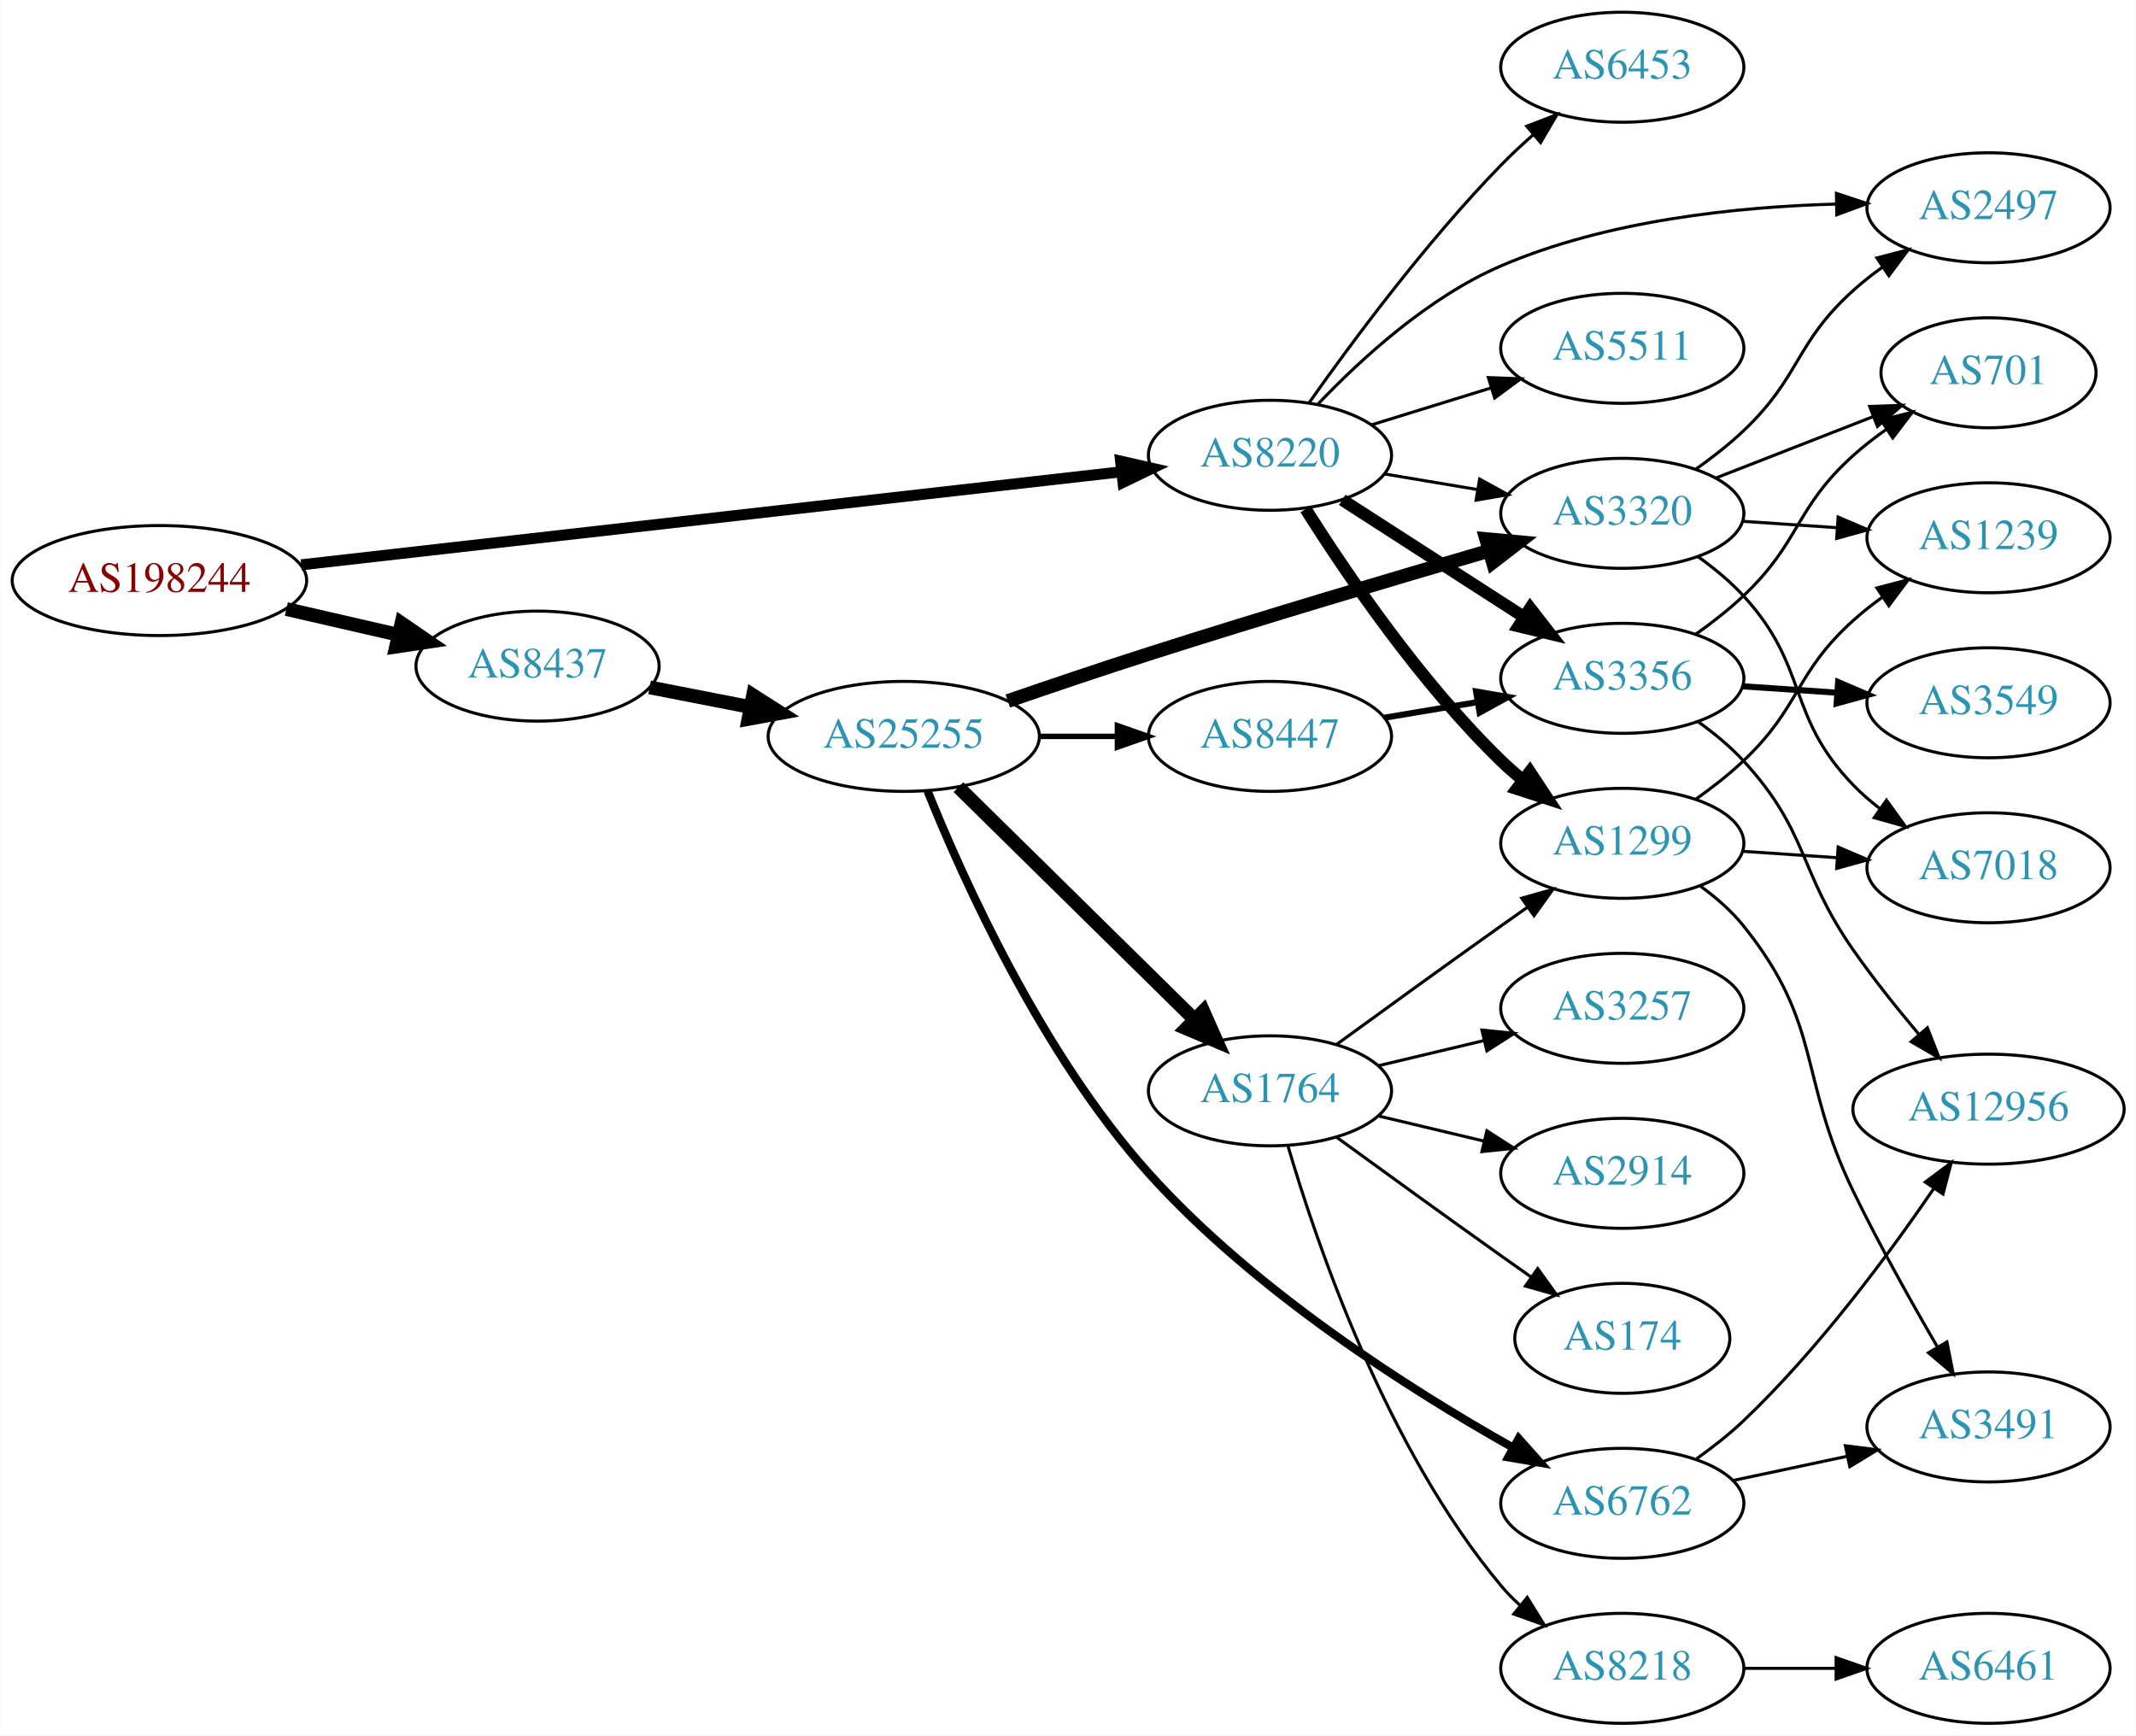
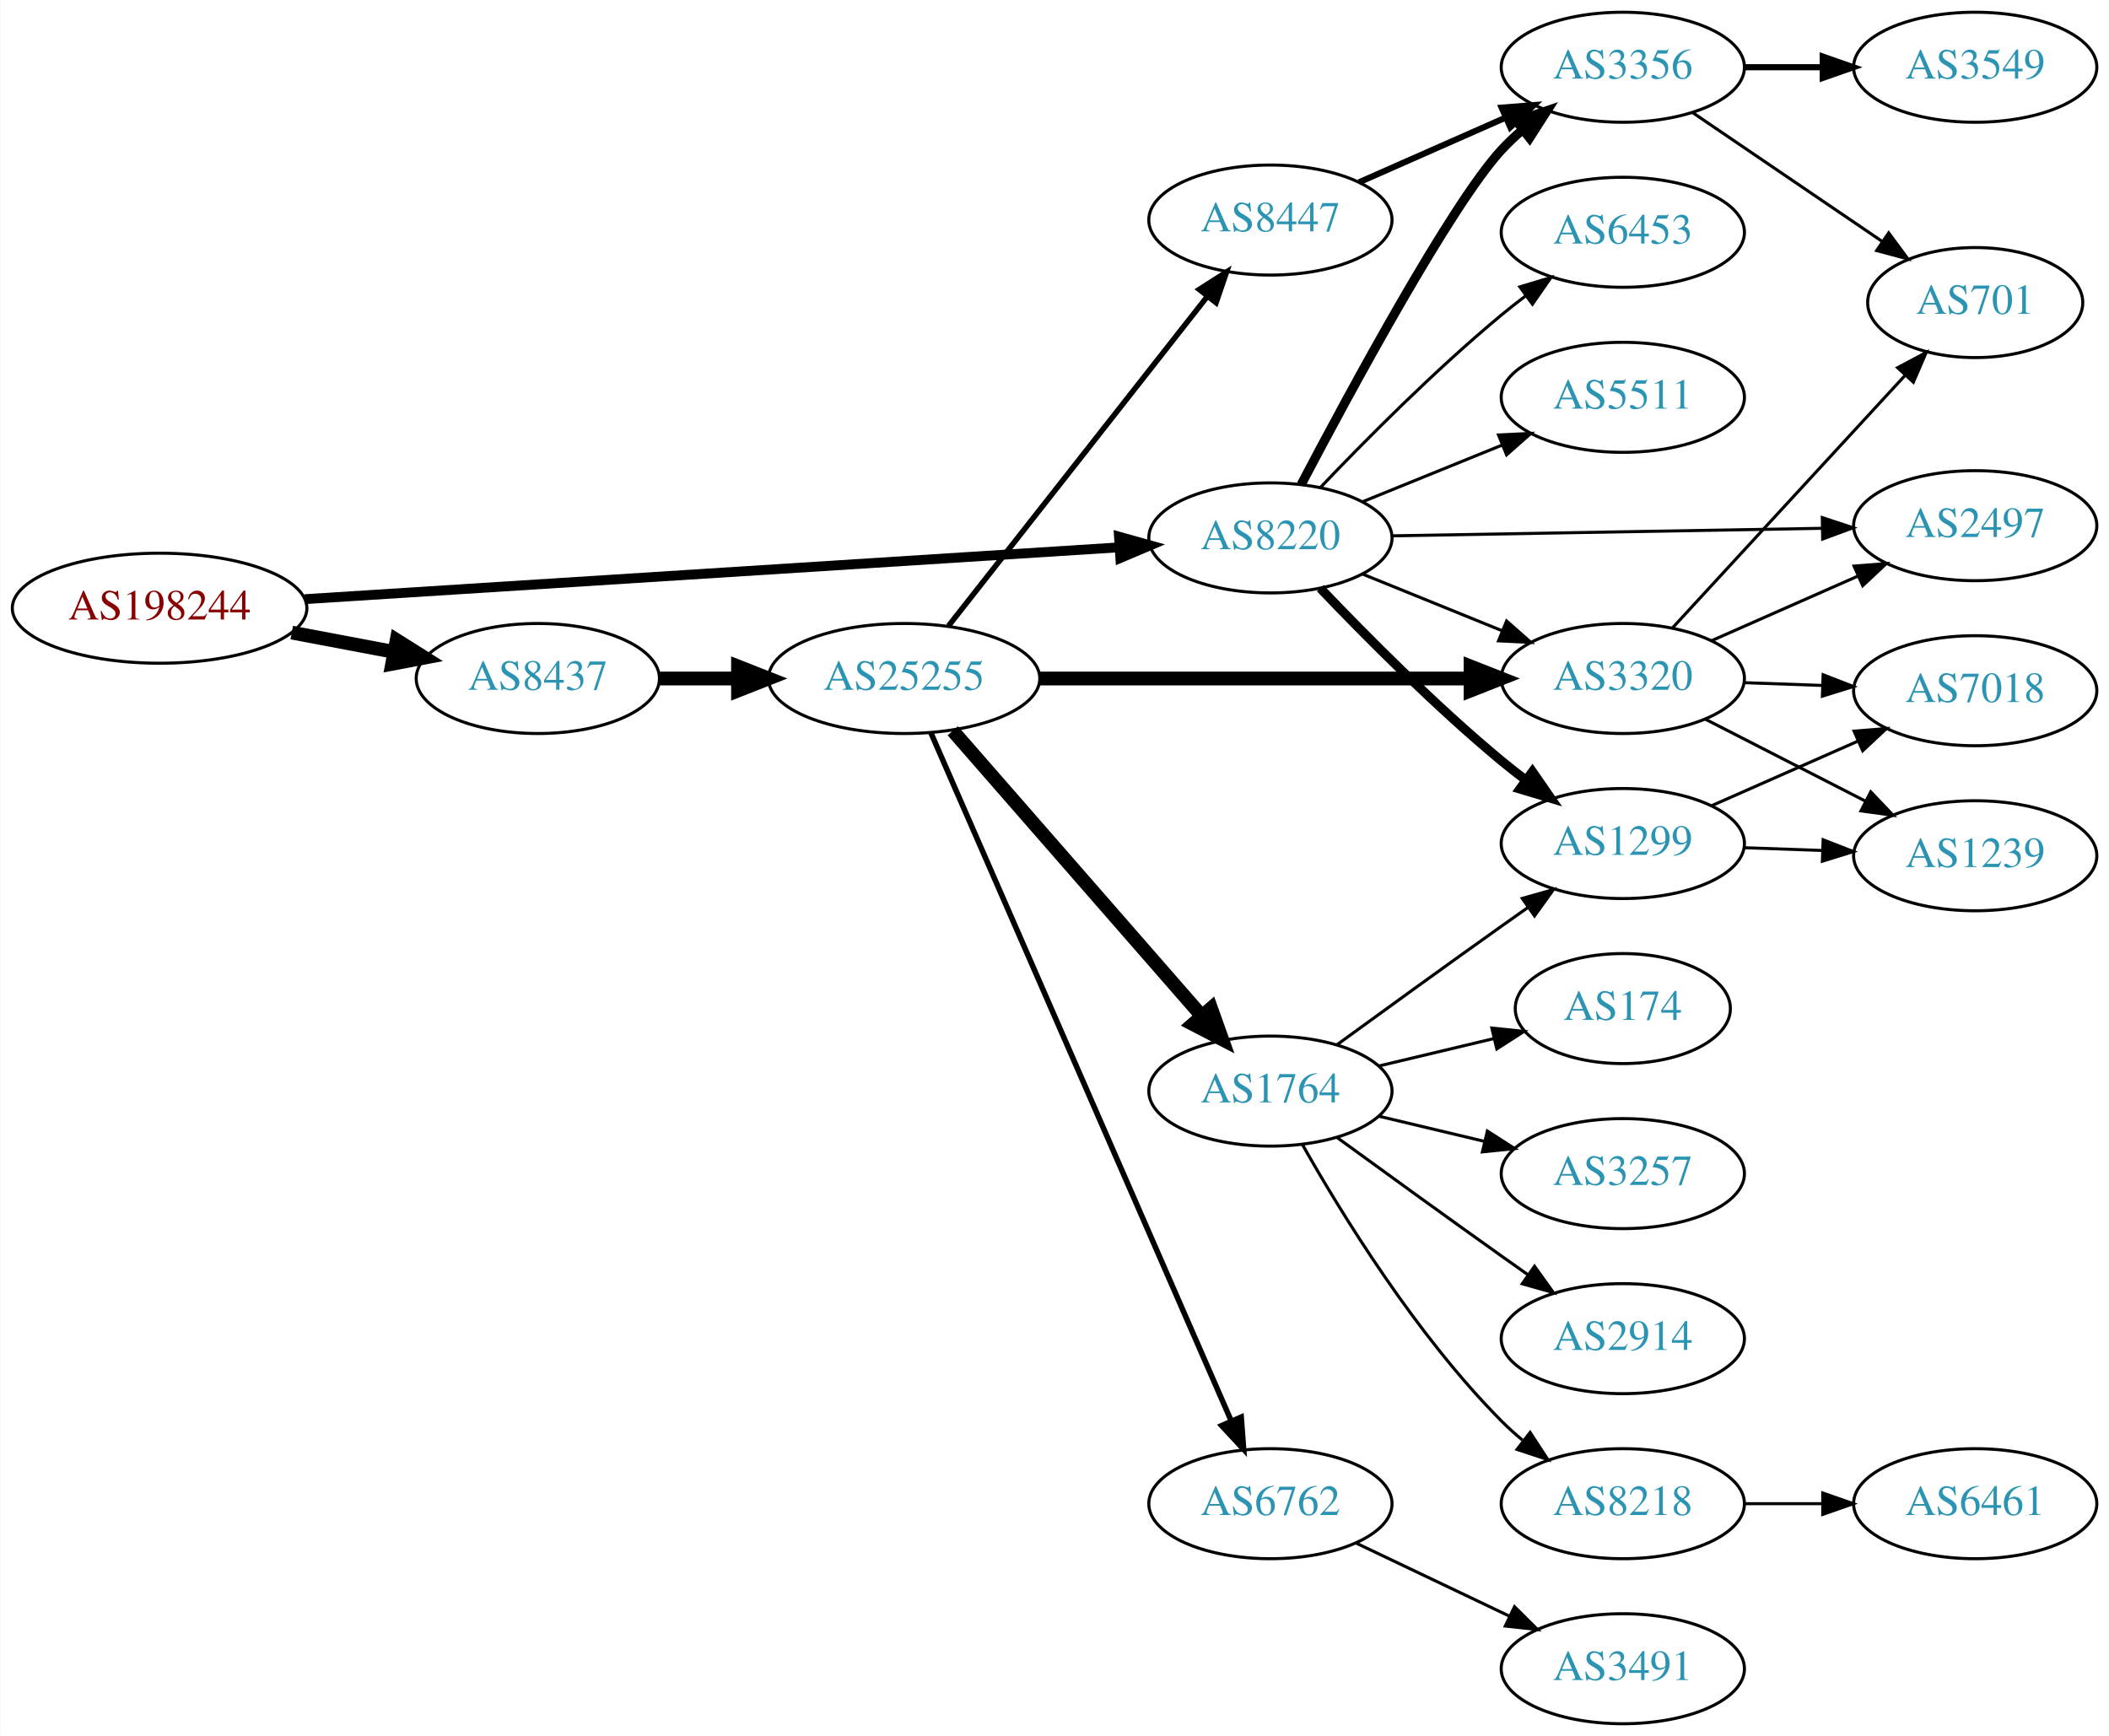
- <svg xmlns="http://www.w3.org/2000/svg" xmlns:xlink="http://www.w3.org/1999/xlink" width="699pt" height="568pt" viewBox="0.00 0.00 698.85 568.00">
+ <svg xmlns="http://www.w3.org/2000/svg" xmlns:xlink="http://www.w3.org/1999/xlink" width="690pt" height="568pt" viewBox="0.00 0.00 689.76 568.00">
  <g id="graph0" class="graph" transform="scale(1 1) rotate(0) translate(4 564)">
-     <polygon fill="white" stroke="none" points="-4,4 -4,-564 694.855,-564 694.855,4 -4,4" />
+     <polygon fill="white" stroke="none" points="-4,4 -4,-564 685.755,-564 685.755,4 -4,4" />
    <g id="node1" class="node">
      <g id="a_node1">
        <a xlink:href="/asn/198244" xlink:title="AS198244 ~ Austrian Power Grid AG [AT]">
-           <ellipse fill="#ffffff" stroke="black" cx="48.096" cy="-374" rx="48.192" ry="18" />
-           <text text-anchor="middle" x="48.096" y="-370.3" font-family="Times,serif" font-size="14.00" fill="#880000">AS198244</text>
+           <ellipse fill="#ffffff" stroke="black" cx="48.096" cy="-365" rx="48.192" ry="18" />
+           <text text-anchor="middle" x="48.096" y="-361.3" font-family="Times,serif" font-size="14.00" fill="#880000">AS198244</text>
        </a>
      </g>
    </g>
    <g id="node2" class="node">
      <g id="a_node2">
        <a xlink:href="/asn/8220" xlink:title="AS8220 ~ COLT [GB]">
-           <ellipse fill="#ffffff" stroke="black" cx="411.523" cy="-415" rx="39.794" ry="18" />
-           <text text-anchor="middle" x="411.523" y="-411.3" font-family="Times,serif" font-size="14.00" fill="#2c94b3">AS8220</text>
+           <ellipse fill="#ffffff" stroke="black" cx="411.523" cy="-388" rx="39.794" ry="18" />
+           <text text-anchor="middle" x="411.523" y="-384.3" font-family="Times,serif" font-size="14.00" fill="#2c94b3">AS8220</text>
        </a>
      </g>
    </g>
    <g id="edge1" class="edge">
-       <path fill="none" stroke="black" stroke-width="3.6" d="M94.505,-379.151C163.123,-386.935 292.638,-401.627 362.67,-409.572" />
-       <polygon fill="black" stroke="black" stroke-width="3.6" points="362.638,-413.09 372.969,-410.74 363.427,-406.135 362.638,-413.09" />
+       <path fill="none" stroke="black" stroke-width="3.214" d="M95.606,-367.96C164.246,-372.328 292.062,-380.462 361.896,-384.906" />
+       <polygon fill="black" stroke="black" stroke-width="3.214" points="361.974,-388.417 372.176,-385.56 362.419,-381.432 361.974,-388.417" />
    </g>
    <g id="node3" class="node">
      <g id="a_node3">
        <a xlink:href="/asn/8437" xlink:title="AS8437 ~ Hutchison Drei Austria GmbH [AT]">
-           <ellipse fill="#ffffff" stroke="black" cx="171.838" cy="-346" rx="39.794" ry="18" />
-           <text text-anchor="middle" x="171.838" y="-342.3" font-family="Times,serif" font-size="14.00" fill="#2c94b3">AS8437</text>
+           <ellipse fill="#ffffff" stroke="black" cx="171.838" cy="-342" rx="39.794" ry="18" />
+           <text text-anchor="middle" x="171.838" y="-338.3" font-family="Times,serif" font-size="14.00" fill="#2c94b3">AS8437</text>
        </a>
      </g>
    </g>
    <g id="edge2" class="edge">
-       <path fill="none" stroke="black" stroke-width="4.5" d="M89.634,-364.676C101.415,-361.967 114.343,-358.994 126.352,-356.232" />
-       <polygon fill="black" stroke="black" stroke-width="4.5" points="127.315,-360.05 136.178,-353.972 125.55,-352.376 127.315,-360.05" />
+       <path fill="none" stroke="black" stroke-width="4.5" d="M91.334,-357.02C102.165,-354.974 113.868,-352.763 124.877,-350.683" />
+       <polygon fill="black" stroke="black" stroke-width="4.5" points="125.652,-354.544 134.748,-348.818 124.19,-346.806 125.652,-354.544" />
    </g>
    <g id="node4" class="node">
      <g id="a_node4">
        <a xlink:href="/asn/3356" xlink:title="AS3356 ~ Level 3 Parent, LLC [US]">
-           <ellipse fill="#ffffff" stroke="black" cx="526.816" cy="-342" rx="39.794" ry="18" />
-           <text text-anchor="middle" x="526.816" y="-338.3" font-family="Times,serif" font-size="14.00" fill="#2c94b3">AS3356</text>
+           <ellipse fill="#ffffff" stroke="black" cx="526.816" cy="-542" rx="39.794" ry="18" />
+           <text text-anchor="middle" x="526.816" y="-538.3" font-family="Times,serif" font-size="14.00" fill="#2c94b3">AS3356</text>
        </a>
      </g>
    </g>
    <g id="edge3" class="edge">
-       <path fill="none" stroke="black" stroke-width="4" d="M435.177,-400.403C452.235,-389.411 475.819,-374.215 494.654,-362.079" />
-       <polygon fill="black" stroke="black" stroke-width="4" points="496.691,-364.931 503.201,-356.572 492.899,-359.046 496.691,-364.931" />
+       <path fill="none" stroke="black" stroke-width="3" d="M421.561,-405.414C437.547,-435.844 470.676,-497.159 487.17,-515 489.201,-517.197 491.44,-519.318 493.787,-521.339" />
+       <polygon fill="black" stroke="black" stroke-width="3" points="492,-524.384 502.032,-527.791 496.314,-518.872 492,-524.384" />
    </g>
    <g id="node5" class="node">
      <g id="a_node5">
        <a xlink:href="/asn/1299" xlink:title="AS1299 ~ Telia Carrier [EU]">
          <ellipse fill="#ffffff" stroke="black" cx="526.816" cy="-288" rx="39.794" ry="18" />
          <text text-anchor="middle" x="526.816" y="-284.3" font-family="Times,serif" font-size="14.00" fill="#2c94b3">AS1299</text>
        </a>
      </g>
    </g>
    <g id="edge4" class="edge">
-       <path fill="none" stroke="black" stroke-width="4" d="M423.181,-397.404C436.482,-376.318 460.721,-340.63 487.17,-315 489.319,-312.917 491.642,-310.879 494.046,-308.915" />
-       <polygon fill="black" stroke="black" stroke-width="4" points="496.555,-311.404 502.396,-302.564 492.318,-305.832 496.555,-311.404" />
+       <path fill="none" stroke="black" stroke-width="3" d="M427.828,-371.545C442.441,-356.204 465.397,-333.044 487.17,-315 489.69,-312.911 492.367,-310.816 495.089,-308.767" />
+       <polygon fill="black" stroke="black" stroke-width="3" points="497.249,-311.523 503.282,-302.813 493.134,-305.861 497.249,-311.523" />
    </g>
    <g id="node6" class="node">
      <g id="a_node6">
        <a xlink:href="/asn/3320" xlink:title="AS3320 ~ DTAG [DE]">
-           <ellipse fill="#ffffff" stroke="black" cx="526.816" cy="-396" rx="39.794" ry="18" />
-           <text text-anchor="middle" x="526.816" y="-392.3" font-family="Times,serif" font-size="14.00" fill="#2c94b3">AS3320</text>
+           <ellipse fill="#ffffff" stroke="black" cx="526.816" cy="-342" rx="39.794" ry="18" />
+           <text text-anchor="middle" x="526.816" y="-338.3" font-family="Times,serif" font-size="14.00" fill="#2c94b3">AS3320</text>
        </a>
      </g>
    </g>
    <g id="edge5" class="edge">
-       <path fill="none" stroke="black" d="M448.993,-408.884C458.696,-407.256 469.308,-405.477 479.462,-403.774" />
-       <polygon fill="black" stroke="black" points="480.131,-407.211 489.414,-402.105 478.973,-400.307 480.131,-407.211" />
+       <path fill="none" stroke="black" d="M441.699,-376.154C455.574,-370.52 472.352,-363.708 487.261,-357.654" />
+       <polygon fill="black" stroke="black" points="488.79,-360.811 496.739,-353.806 486.157,-354.325 488.79,-360.811" />
    </g>
    <g id="node7" class="node">
      <g id="a_node7">
        <a xlink:href="/asn/5511" xlink:title="AS5511 ~ Orange S.A. [FR]">
-           <ellipse fill="#ffffff" stroke="black" cx="526.816" cy="-450" rx="39.794" ry="18" />
-           <text text-anchor="middle" x="526.816" y="-446.3" font-family="Times,serif" font-size="14.00" fill="#2c94b3">AS5511</text>
+           <ellipse fill="#ffffff" stroke="black" cx="526.816" cy="-434" rx="39.794" ry="18" />
+           <text text-anchor="middle" x="526.816" y="-430.3" font-family="Times,serif" font-size="14.00" fill="#2c94b3">AS5511</text>
        </a>
      </g>
    </g>
    <g id="edge6" class="edge">
-       <path fill="none" stroke="black" d="M444.685,-424.936C456.884,-428.705 470.958,-433.053 483.924,-437.058" />
-       <polygon fill="black" stroke="black" points="482.986,-440.431 493.573,-440.039 485.052,-433.743 482.986,-440.431" />
+       <path fill="none" stroke="black" d="M441.699,-399.846C455.574,-405.48 472.352,-412.292 487.261,-418.346" />
+       <polygon fill="black" stroke="black" points="486.157,-421.675 496.739,-422.194 488.79,-415.189 486.157,-421.675" />
    </g>
    <g id="node8" class="node">
      <g id="a_node8">
        <a xlink:href="/asn/2497" xlink:title="AS2497 ~ Internet Initiative Japan Inc. [JP]">
-           <ellipse fill="#ffffff" stroke="black" cx="646.659" cy="-496" rx="39.794" ry="18" />
-           <text text-anchor="middle" x="646.659" y="-492.3" font-family="Times,serif" font-size="14.00" fill="#2c94b3">AS2497</text>
+           <ellipse fill="#ffffff" stroke="black" cx="642.109" cy="-392" rx="39.794" ry="18" />
+           <text text-anchor="middle" x="642.109" y="-388.3" font-family="Times,serif" font-size="14.00" fill="#2c94b3">AS2497</text>
        </a>
      </g>
    </g>
    <g id="edge7" class="edge">
-       <path fill="none" stroke="black" d="M427.28,-431.802C441.165,-446.395 463.337,-466.749 487.17,-477 521.856,-491.92 564.516,-496.34 596.836,-497.211" />
-       <polygon fill="black" stroke="black" points="596.887,-500.712 606.943,-497.378 597.003,-493.713 596.887,-500.712" />
+       <path fill="none" stroke="black" d="M451.3,-388.679C490.132,-389.358 550.016,-390.406 592.114,-391.143" />
+       <polygon fill="black" stroke="black" points="592.083,-394.643 602.142,-391.318 592.205,-387.644 592.083,-394.643" />
    </g>
    <g id="node9" class="node">
      <g id="a_node9">
        <a xlink:href="/asn/6453" xlink:title="AS6453 ~ TATA COMMUNICATIONS (AMERICA) INC [US]">
-           <ellipse fill="#ffffff" stroke="black" cx="526.816" cy="-542" rx="39.794" ry="18" />
-           <text text-anchor="middle" x="526.816" y="-538.3" font-family="Times,serif" font-size="14.00" fill="#2c94b3">AS6453</text>
+           <ellipse fill="#ffffff" stroke="black" cx="526.816" cy="-488" rx="39.794" ry="18" />
+           <text text-anchor="middle" x="526.816" y="-484.3" font-family="Times,serif" font-size="14.00" fill="#2c94b3">AS6453</text>
        </a>
      </g>
    </g>
    <g id="edge8" class="edge">
-       <path fill="none" stroke="black" d="M424.451,-432.367C438.403,-452.131 462.719,-484.916 487.17,-510 490.403,-513.318 493.962,-516.638 497.57,-519.817" />
-       <polygon fill="black" stroke="black" points="495.552,-522.695 505.443,-526.494 500.08,-517.356 495.552,-522.695" />
-     </g>
-     <g id="node16" class="node">
-       <g id="a_node16">
+       <path fill="none" stroke="black" d="M427.828,-404.455C442.441,-419.796 465.397,-442.956 487.17,-461 489.69,-463.089 492.367,-465.184 495.089,-467.233" />
+       <polygon fill="black" stroke="black" points="493.134,-470.139 503.282,-473.187 497.249,-464.477 493.134,-470.139" />
+     </g>
+     <g id="node14" class="node">
+       <g id="a_node14">
        <a xlink:href="/asn/25255" xlink:title="AS25255 ~ ==&gt; TELE2 AUSTRIA &lt;== [AT]">
-           <ellipse fill="#ffffff" stroke="black" cx="291.681" cy="-323" rx="44.393" ry="18" />
-           <text text-anchor="middle" x="291.681" y="-319.3" font-family="Times,serif" font-size="14.00" fill="#2c94b3">AS25255</text>
-         </a>
-       </g>
-     </g>
-     <g id="edge15" class="edge">
-       <path fill="none" stroke="black" stroke-width="4.5" d="M208.514,-339.037C218.887,-337.012 230.405,-334.764 241.455,-332.608" />
-       <polygon fill="black" stroke="black" stroke-width="4.5" points="242.365,-336.442 251.425,-330.662 240.856,-328.713 242.365,-336.442" />
+           <ellipse fill="#ffffff" stroke="black" cx="291.681" cy="-342" rx="44.393" ry="18" />
+           <text text-anchor="middle" x="291.681" y="-338.3" font-family="Times,serif" font-size="14.00" fill="#2c94b3">AS25255</text>
+         </a>
+       </g>
+     </g>
+     <g id="edge13" class="edge">
+       <path fill="none" stroke="black" stroke-width="4.5" d="M211.751,-342C219.853,-342 228.528,-342 237.055,-342" />
+       <polygon fill="black" stroke="black" stroke-width="4.5" points="237.332,-345.938 247.332,-342 237.332,-338.063 237.332,-345.938" />
    </g>
    <g id="node10" class="node">
      <g id="a_node10">
-         <a xlink:href="/asn/12956" xlink:title="AS12956 ~ TELXIUS [ES]">
-           <ellipse fill="#ffffff" stroke="black" cx="646.659" cy="-201" rx="44.393" ry="18" />
-           <text text-anchor="middle" x="646.659" y="-197.3" font-family="Times,serif" font-size="14.00" fill="#2c94b3">AS12956</text>
+         <a xlink:href="/asn/701" xlink:title="AS701 ~ UUNET [US]">
+           <ellipse fill="#ffffff" stroke="black" cx="642.109" cy="-465" rx="35.194" ry="18" />
+           <text text-anchor="middle" x="642.109" y="-461.3" font-family="Times,serif" font-size="14.00" fill="#2c94b3">AS701</text>
        </a>
      </g>
    </g>
    <g id="edge9" class="edge">
-       <path fill="none" stroke="black" d="M551.618,-327.808C556.865,-324.041 562.141,-319.699 566.463,-315 588.031,-291.545 584.219,-279.124 602.463,-253 608.981,-243.666 616.761,-233.94 623.911,-225.459" />
-       <polygon fill="black" stroke="black" points="626.658,-227.632 630.511,-217.763 621.345,-223.075 626.658,-227.632" />
+       <path fill="none" stroke="black" d="M549.66,-527.154C567.28,-515.178 592.235,-498.217 611.627,-485.038" />
+       <polygon fill="black" stroke="black" points="613.795,-487.796 620.098,-479.28 609.86,-482.007 613.795,-487.796" />
    </g>
    <g id="node11" class="node">
      <g id="a_node11">
-         <a xlink:href="/asn/701" xlink:title="AS701 ~ UUNET [US]">
-           <ellipse fill="#ffffff" stroke="black" cx="646.659" cy="-442" rx="35.194" ry="18" />
-           <text text-anchor="middle" x="646.659" y="-438.3" font-family="Times,serif" font-size="14.00" fill="#2c94b3">AS701</text>
+         <a xlink:href="/asn/3549" xlink:title="AS3549 ~ Level 3 Parent, LLC [US]">
+           <ellipse fill="#ffffff" stroke="black" cx="642.109" cy="-542" rx="39.794" ry="18" />
+           <text text-anchor="middle" x="642.109" y="-538.3" font-family="Times,serif" font-size="14.00" fill="#2c94b3">AS3549</text>
        </a>
      </g>
    </g>
    <g id="edge10" class="edge">
-       <path fill="none" stroke="black" d="M550.758,-356.353C556.152,-360.172 561.709,-364.497 566.463,-369 585.311,-386.853 583.164,-397.635 602.463,-415 605.807,-418.009 609.528,-420.889 613.345,-423.572" />
-       <polygon fill="black" stroke="black" points="611.464,-426.524 621.741,-429.103 615.316,-420.679 611.464,-426.524" />
+       <path fill="none" stroke="black" stroke-width="2" d="M566.488,-542C574.691,-542 583.455,-542 591.987,-542" />
+       <polygon fill="black" stroke="black" stroke-width="2" points="592.227,-545.5 602.226,-542 592.226,-538.5 592.227,-545.5" />
    </g>
    <g id="node12" class="node">
      <g id="a_node12">
-         <a xlink:href="/asn/3549" xlink:title="AS3549 ~ Level 3 Parent, LLC [US]">
-           <ellipse fill="#ffffff" stroke="black" cx="646.659" cy="-334" rx="39.794" ry="18" />
-           <text text-anchor="middle" x="646.659" y="-330.3" font-family="Times,serif" font-size="14.00" fill="#2c94b3">AS3549</text>
+         <a xlink:href="/asn/7018" xlink:title="AS7018 ~ AT&amp;T Services, Inc. [US]">
+           <ellipse fill="#ffffff" stroke="black" cx="642.109" cy="-338" rx="39.794" ry="18" />
+           <text text-anchor="middle" x="642.109" y="-334.3" font-family="Times,serif" font-size="14.00" fill="#2c94b3">AS7018</text>
        </a>
      </g>
    </g>
    <g id="edge11" class="edge">
-       <path fill="none" stroke="black" stroke-width="2" d="M566.076,-339.403C575.955,-338.732 586.722,-338.001 597.052,-337.3" />
-       <polygon fill="black" stroke="black" stroke-width="2" points="597.447,-340.781 607.187,-336.612 596.973,-333.797 597.447,-340.781" />
+       <path fill="none" stroke="black" d="M555.821,-300.36C570.255,-306.73 588.056,-314.586 603.655,-321.47" />
+       <polygon fill="black" stroke="black" points="602.472,-324.774 613.034,-325.609 605.298,-318.37 602.472,-324.774" />
    </g>
    <g id="node13" class="node">
      <g id="a_node13">
-         <a xlink:href="/asn/3491" xlink:title="AS3491 ~ PCCW Global, Inc. [US]">
-           <ellipse fill="#ffffff" stroke="black" cx="646.659" cy="-97" rx="39.794" ry="18" />
-           <text text-anchor="middle" x="646.659" y="-93.3" font-family="Times,serif" font-size="14.00" fill="#2c94b3">AS3491</text>
+         <a xlink:href="/asn/1239" xlink:title="AS1239 ~ Sprint [US]">
+           <ellipse fill="#ffffff" stroke="black" cx="642.109" cy="-284" rx="39.794" ry="18" />
+           <text text-anchor="middle" x="642.109" y="-280.3" font-family="Times,serif" font-size="14.00" fill="#2c94b3">AS1239</text>
        </a>
      </g>
    </g>
    <g id="edge12" class="edge">
-       <path fill="none" stroke="black" d="M552.489,-273.919C557.579,-270.2 562.567,-265.85 566.463,-261 592.666,-228.374 584.193,-211.648 602.463,-174 610.806,-156.806 621.27,-138.094 629.808,-123.422" />
-       <polygon fill="black" stroke="black" points="633.049,-124.815 635.1,-114.421 627.015,-121.268 633.049,-124.815" />
-     </g>
-     <g id="node14" class="node">
-       <g id="a_node14">
-         <a xlink:href="/asn/7018" xlink:title="AS7018 ~ AT&amp;T Services, Inc. [US]">
-           <ellipse fill="#ffffff" stroke="black" cx="646.659" cy="-280" rx="39.794" ry="18" />
-           <text text-anchor="middle" x="646.659" y="-276.3" font-family="Times,serif" font-size="14.00" fill="#2c94b3">AS7018</text>
-         </a>
-       </g>
-     </g>
-     <g id="edge13" class="edge">
-       <path fill="none" stroke="black" d="M566.076,-285.403C575.955,-284.732 586.722,-284.001 597.052,-283.3" />
-       <polygon fill="black" stroke="black" points="597.447,-286.781 607.187,-282.612 596.973,-279.797 597.447,-286.781" />
+       <path fill="none" stroke="black" d="M566.488,-286.635C574.691,-286.345 583.455,-286.036 591.987,-285.734" />
+       <polygon fill="black" stroke="black" points="592.356,-289.224 602.226,-285.373 592.109,-282.228 592.356,-289.224" />
+     </g>
+     <g id="edge27" class="edge">
+       <path fill="none" stroke="black" d="M555.821,-354.36C570.255,-360.73 588.056,-368.586 603.655,-375.47" />
+       <polygon fill="black" stroke="black" points="602.472,-378.774 613.034,-379.609 605.298,-372.37 602.472,-378.774" />
+     </g>
+     <g id="edge25" class="edge">
+       <path fill="none" stroke="black" d="M543.095,-358.588C562.715,-379.89 596.894,-416.996 619.259,-441.278" />
+       <polygon fill="black" stroke="black" points="616.723,-443.69 626.072,-448.674 621.871,-438.948 616.723,-443.69" />
+     </g>
+     <g id="edge26" class="edge">
+       <path fill="none" stroke="black" d="M566.488,-340.635C574.691,-340.345 583.455,-340.036 591.987,-339.734" />
+       <polygon fill="black" stroke="black" points="592.356,-343.224 602.226,-339.373 592.109,-336.228 592.356,-343.224" />
+     </g>
+     <g id="edge28" class="edge">
+       <path fill="none" stroke="black" d="M553.808,-328.694C569.352,-320.736 589.303,-310.522 606.207,-301.868" />
+       <polygon fill="black" stroke="black" points="607.932,-304.917 615.238,-297.244 604.742,-298.686 607.932,-304.917" />
+     </g>
+     <g id="edge16" class="edge">
+       <path fill="none" stroke="black" stroke-width="4.5" d="M335.985,-342C375.924,-342 435.159,-342 476.813,-342" />
+       <polygon fill="black" stroke="black" stroke-width="4.5" points="477.003,-345.938 487.002,-342 477.002,-338.063 477.003,-345.938" />
    </g>
    <g id="node15" class="node">
      <g id="a_node15">
-         <a xlink:href="/asn/1239" xlink:title="AS1239 ~ Sprint [US]">
-           <ellipse fill="#ffffff" stroke="black" cx="646.659" cy="-388" rx="39.794" ry="18" />
-           <text text-anchor="middle" x="646.659" y="-384.3" font-family="Times,serif" font-size="14.00" fill="#2c94b3">AS1239</text>
-         </a>
-       </g>
-     </g>
-     <g id="edge14" class="edge">
-       <path fill="none" stroke="black" d="M550.758,-302.353C556.152,-306.172 561.709,-310.497 566.463,-315 585.311,-332.853 583.164,-343.635 602.463,-361 605.411,-363.653 608.651,-366.205 611.992,-368.609" />
-       <polygon fill="black" stroke="black" points="610.139,-371.582 620.39,-374.259 614.046,-365.773 610.139,-371.582" />
-     </g>
-     <g id="edge20" class="edge">
-       <path fill="none" stroke="black" d="M550.758,-410.353C556.152,-414.172 561.709,-418.497 566.463,-423 585.311,-440.853 583.164,-451.635 602.463,-469 605.411,-471.653 608.651,-474.205 611.992,-476.609" />
-       <polygon fill="black" stroke="black" points="610.139,-479.582 620.39,-482.259 614.046,-473.773 610.139,-479.582" />
-     </g>
-     <g id="edge23" class="edge">
-       <path fill="none" stroke="black" d="M557.553,-407.608C573.17,-413.704 592.447,-421.229 608.983,-427.684" />
-       <polygon fill="black" stroke="black" points="607.767,-430.966 618.355,-431.342 610.312,-424.445 607.767,-430.966" />
-     </g>
-     <g id="edge22" class="edge">
-       <path fill="none" stroke="black" d="M551.618,-381.808C556.865,-378.041 562.141,-373.699 566.463,-369 588.031,-345.545 580.301,-329.895 602.463,-307 605.077,-304.299 608.013,-301.751 611.093,-299.379" />
-       <polygon fill="black" stroke="black" points="613.269,-302.129 619.458,-293.529 609.258,-296.392 613.269,-302.129" />
-     </g>
-     <g id="edge21" class="edge">
-       <path fill="none" stroke="black" d="M566.076,-393.403C575.955,-392.732 586.722,-392.001 597.052,-391.3" />
-       <polygon fill="black" stroke="black" points="597.447,-394.781 607.187,-390.612 596.973,-387.797 597.447,-394.781" />
-     </g>
-     <g id="edge16" class="edge">
-       <path fill="none" stroke="black" stroke-width="4.5" d="M325.725,-334.58C339.894,-339.464 356.657,-345.134 371.877,-350 409.395,-361.996 452.364,-374.755 483.353,-383.785" />
-       <polygon fill="black" stroke="black" stroke-width="4.5" points="482.27,-387.57 492.972,-386.58 484.468,-380.008 482.27,-387.57" />
-     </g>
-     <g id="node17" class="node">
-       <g id="a_node17">
-         <a xlink:href="/asn/6762" xlink:title="AS6762 ~ TELECOM ITALIA SPARKLE S.p.A. [IT]">
-           <ellipse fill="#ffffff" stroke="black" cx="526.816" cy="-72" rx="39.794" ry="18" />
-           <text text-anchor="middle" x="526.816" y="-68.3" font-family="Times,serif" font-size="14.00" fill="#2c94b3">AS6762</text>
-         </a>
-       </g>
-     </g>
-     <g id="edge17" class="edge">
-       <path fill="none" stroke="black" stroke-width="2.7" d="M299.479,-305.114C311.052,-276.34 336.784,-219.051 371.877,-180 406.483,-141.49 457.29,-109.246 490.944,-90.284" />
-       <polygon fill="black" stroke="black" stroke-width="2.7" points="492.902,-93.2 499.954,-85.293 489.51,-87.077 492.902,-93.2" />
-     </g>
-     <g id="node18" class="node">
-       <g id="a_node18">
        <a xlink:href="/asn/1764" xlink:title="AS1764 ~ NEXTLAYER-AS [AT]">
          <ellipse fill="#ffffff" stroke="black" cx="411.523" cy="-207" rx="39.794" ry="18" />
          <text text-anchor="middle" x="411.523" y="-203.3" font-family="Times,serif" font-size="14.00" fill="#2c94b3">AS1764</text>
        </a>
      </g>
    </g>
+     <g id="edge14" class="edge">
+       <path fill="none" stroke="black" stroke-width="4.5" d="M307.605,-324.902C328.148,-301.369 365.267,-258.845 388.864,-231.813" />
+       <polygon fill="black" stroke="black" stroke-width="4.5" points="392.11,-234.082 395.719,-223.959 386.177,-228.903 392.11,-234.082" />
+     </g>
+     <g id="node16" class="node">
+       <g id="a_node16">
+         <a xlink:href="/asn/6762" xlink:title="AS6762 ~ TELECOM ITALIA SPARKLE S.p.A. [IT]">
+           <ellipse fill="#ffffff" stroke="black" cx="411.523" cy="-72" rx="39.794" ry="18" />
+           <text text-anchor="middle" x="411.523" y="-68.3" font-family="Times,serif" font-size="14.00" fill="#2c94b3">AS6762</text>
+         </a>
+       </g>
+     </g>
+     <g id="edge15" class="edge">
+       <path fill="none" stroke="black" stroke-width="1.8" d="M300.412,-324.285C320.514,-278.229 374.522,-154.486 398.625,-99.261" />
+       <polygon fill="black" stroke="black" stroke-width="1.8" points="401.97,-100.346 402.763,-89.781 395.555,-97.546 401.97,-100.346" />
+     </g>
+     <g id="node17" class="node">
+       <g id="a_node17">
+         <a xlink:href="/asn/8447" xlink:title="AS8447 ~ A1 Telekom Austria AG [AT]">
+           <ellipse fill="#ffffff" stroke="black" cx="411.523" cy="-492" rx="39.794" ry="18" />
+           <text text-anchor="middle" x="411.523" y="-488.3" font-family="Times,serif" font-size="14.00" fill="#2c94b3">AS8447</text>
+         </a>
+       </g>
+     </g>
+     <g id="edge17" class="edge">
+       <path fill="none" stroke="black" stroke-width="1.8" d="M306.199,-359.207C326.976,-385.655 366.868,-436.432 390.85,-466.958" />
+       <polygon fill="black" stroke="black" stroke-width="1.8" points="388.233,-469.292 397.163,-474.994 393.737,-464.968 388.233,-469.292" />
+     </g>
+     <g id="edge22" class="edge">
+       <path fill="none" stroke="black" d="M433.371,-222.222C448.305,-233.091 468.919,-248.025 487.17,-261 489.99,-263.005 492.933,-265.085 495.881,-267.159" />
+       <polygon fill="black" stroke="black" points="493.908,-270.05 504.106,-272.926 497.927,-264.319 493.908,-270.05" />
+     </g>
+     <g id="node18" class="node">
+       <g id="a_node18">
+         <a xlink:href="/asn/2914" xlink:title="AS2914 ~ NTT America, Inc. [US]">
+           <ellipse fill="#ffffff" stroke="black" cx="526.816" cy="-126" rx="39.794" ry="18" />
+           <text text-anchor="middle" x="526.816" y="-122.3" font-family="Times,serif" font-size="14.00" fill="#2c94b3">AS2914</text>
+         </a>
+       </g>
+     </g>
    <g id="edge18" class="edge">
-       <path fill="none" stroke="black" stroke-width="4.5" d="M309.564,-306.38C329.805,-286.455 363.857,-252.937 386.75,-230.401" />
-       <polygon fill="black" stroke="black" stroke-width="4.5" points="389.686,-233.036 394.05,-223.215 384.162,-227.424 389.686,-233.036" />
+       <path fill="none" stroke="black" d="M433.371,-191.778C448.305,-180.909 468.919,-165.975 487.17,-153 489.99,-150.995 492.933,-148.915 495.881,-146.841" />
+       <polygon fill="black" stroke="black" points="497.927,-149.681 504.106,-141.074 493.908,-143.95 497.927,-149.681" />
    </g>
    <g id="node19" class="node">
      <g id="a_node19">
-         <a xlink:href="/asn/8447" xlink:title="AS8447 ~ A1 Telekom Austria AG [AT]">
-           <ellipse fill="#ffffff" stroke="black" cx="411.523" cy="-323" rx="39.794" ry="18" />
-           <text text-anchor="middle" x="411.523" y="-319.3" font-family="Times,serif" font-size="14.00" fill="#2c94b3">AS8447</text>
+         <a xlink:href="/asn/174" xlink:title="AS174 ~ Cogent Communications [US]">
+           <ellipse fill="#ffffff" stroke="black" cx="526.816" cy="-234" rx="35.194" ry="18" />
+           <text text-anchor="middle" x="526.816" y="-230.3" font-family="Times,serif" font-size="14.00" fill="#2c94b3">AS174</text>
        </a>
      </g>
    </g>
    <g id="edge19" class="edge">
-       <path fill="none" stroke="black" stroke-width="1.8" d="M335.892,-323C344.204,-323 352.967,-323 361.449,-323" />
-       <polygon fill="black" stroke="black" stroke-width="1.8" points="361.608,-326.5 371.608,-323 361.608,-319.5 361.608,-326.5" />
-     </g>
-     <g id="edge25" class="edge">
-       <path fill="none" stroke="black" d="M551.175,-86.627C556.441,-90.376 561.836,-94.601 566.463,-99 590.881,-122.218 613.924,-153.33 628.791,-175.065" />
-       <polygon fill="black" stroke="black" points="625.963,-177.131 634.452,-183.469 631.768,-173.22 625.963,-177.131" />
-     </g>
-     <g id="edge24" class="edge">
-       <path fill="none" stroke="black" d="M563.173,-79.501C574.825,-81.973 587.949,-84.757 600.245,-87.365" />
-       <polygon fill="black" stroke="black" points="599.818,-90.853 610.327,-89.504 601.271,-84.005 599.818,-90.853" />
-     </g>
-     <g id="edge30" class="edge">
-       <path fill="none" stroke="black" d="M433.371,-222.222C448.305,-233.091 468.919,-248.025 487.17,-261 489.99,-263.005 492.933,-265.085 495.881,-267.159" />
-       <polygon fill="black" stroke="black" points="493.908,-270.05 504.106,-272.926 497.927,-264.319 493.908,-270.05" />
+       <path fill="none" stroke="black" d="M447.13,-215.248C458.925,-218.058 472.229,-221.229 484.497,-224.153" />
+       <polygon fill="black" stroke="black" points="483.963,-227.624 494.502,-226.537 485.586,-220.814 483.963,-227.624" />
    </g>
    <g id="node20" class="node">
      <g id="a_node20">
        <a xlink:href="/asn/3257" xlink:title="AS3257 ~ GTT [DE]">
-           <ellipse fill="#ffffff" stroke="black" cx="526.816" cy="-234" rx="39.794" ry="18" />
-           <text text-anchor="middle" x="526.816" y="-230.3" font-family="Times,serif" font-size="14.00" fill="#2c94b3">AS3257</text>
-         </a>
-       </g>
-     </g>
-     <g id="edge26" class="edge">
-       <path fill="none" stroke="black" d="M447.13,-215.248C458.002,-217.838 470.156,-220.735 481.598,-223.462" />
-       <polygon fill="black" stroke="black" points="480.882,-226.889 491.421,-225.803 482.505,-220.08 480.882,-226.889" />
+           <ellipse fill="#ffffff" stroke="black" cx="526.816" cy="-180" rx="39.794" ry="18" />
+           <text text-anchor="middle" x="526.816" y="-176.3" font-family="Times,serif" font-size="14.00" fill="#2c94b3">AS3257</text>
+         </a>
+       </g>
+     </g>
+     <g id="edge20" class="edge">
+       <path fill="none" stroke="black" d="M447.13,-198.752C458.002,-196.162 470.156,-193.265 481.598,-190.538" />
+       <polygon fill="black" stroke="black" points="482.505,-193.92 491.421,-188.197 480.882,-187.111 482.505,-193.92" />
    </g>
    <g id="node21" class="node">
      <g id="a_node21">
-         <a xlink:href="/asn/2914" xlink:title="AS2914 ~ NTT America, Inc. [US]">
-           <ellipse fill="#ffffff" stroke="black" cx="526.816" cy="-180" rx="39.794" ry="18" />
-           <text text-anchor="middle" x="526.816" y="-176.3" font-family="Times,serif" font-size="14.00" fill="#2c94b3">AS2914</text>
-         </a>
-       </g>
-     </g>
-     <g id="edge27" class="edge">
-       <path fill="none" stroke="black" d="M447.13,-198.752C458.002,-196.162 470.156,-193.265 481.598,-190.538" />
-       <polygon fill="black" stroke="black" points="482.505,-193.92 491.421,-188.197 480.882,-187.111 482.505,-193.92" />
+         <a xlink:href="/asn/8218" xlink:title="AS8218 ~ legacy Neotelecoms [FR]">
+           <ellipse fill="#ffffff" stroke="black" cx="526.816" cy="-72" rx="39.794" ry="18" />
+           <text text-anchor="middle" x="526.816" y="-68.3" font-family="Times,serif" font-size="14.00" fill="#2c94b3">AS8218</text>
+         </a>
+       </g>
+     </g>
+     <g id="edge21" class="edge">
+       <path fill="none" stroke="black" d="M421.983,-189.51C434.765,-166.904 459.197,-127.114 487.17,-99 489.28,-96.879 491.576,-94.812 493.962,-92.829" />
+       <polygon fill="black" stroke="black" points="496.477,-95.31 502.277,-86.444 492.214,-89.758 496.477,-95.31" />
    </g>
    <g id="node22" class="node">
      <g id="a_node22">
-         <a xlink:href="/asn/8218" xlink:title="AS8218 ~ legacy Neotelecoms [FR]">
+         <a xlink:href="/asn/3491" xlink:title="AS3491 ~ PCCW Global, Inc. [US]">
          <ellipse fill="#ffffff" stroke="black" cx="526.816" cy="-18" rx="39.794" ry="18" />
-           <text text-anchor="middle" x="526.816" y="-14.3" font-family="Times,serif" font-size="14.00" fill="#2c94b3">AS8218</text>
-         </a>
-       </g>
-     </g>
-     <g id="edge28" class="edge">
-       <path fill="none" stroke="black" d="M417.397,-188.998C426.711,-157.156 449.528,-90.019 487.17,-45 489.04,-42.763 491.138,-40.626 493.364,-38.604" />
-       <polygon fill="black" stroke="black" points="495.711,-41.208 501.283,-32.196 491.308,-35.766 495.711,-41.208" />
+           <text text-anchor="middle" x="526.816" y="-14.3" font-family="Times,serif" font-size="14.00" fill="#2c94b3">AS3491</text>
+         </a>
+       </g>
+     </g>
+     <g id="edge24" class="edge">
+       <path fill="none" stroke="black" d="M439.66,-59.066C454.654,-51.919 473.475,-42.948 489.698,-35.215" />
+       <polygon fill="black" stroke="black" points="491.38,-38.291 498.901,-30.829 488.368,-31.972 491.38,-38.291" />
+     </g>
+     <g id="edge23" class="edge">
+       <path fill="none" stroke="black" stroke-width="2" d="M440.528,-504.36C454.962,-510.73 472.763,-518.586 488.362,-525.47" />
+       <polygon fill="black" stroke="black" stroke-width="2" points="487.179,-528.774 497.741,-529.609 490.005,-522.37 487.179,-528.774" />
    </g>
    <g id="node23" class="node">
      <g id="a_node23">
-         <a xlink:href="/asn/174" xlink:title="AS174 ~ Cogent Communications [US]">
-           <ellipse fill="#ffffff" stroke="black" cx="526.816" cy="-126" rx="35.194" ry="18" />
-           <text text-anchor="middle" x="526.816" y="-122.3" font-family="Times,serif" font-size="14.00" fill="#2c94b3">AS174</text>
+         <a xlink:href="/asn/6461" xlink:title="AS6461 ~ Zayo Bandwidth [US]">
+           <ellipse fill="#ffffff" stroke="black" cx="642.109" cy="-72" rx="39.794" ry="18" />
+           <text text-anchor="middle" x="642.109" y="-68.3" font-family="Times,serif" font-size="14.00" fill="#2c94b3">AS6461</text>
        </a>
      </g>
    </g>
    <g id="edge29" class="edge">
-       <path fill="none" stroke="black" d="M433.371,-191.778C448.305,-180.909 468.919,-165.975 487.17,-153 490.38,-150.718 493.749,-148.339 497.103,-145.982" />
-       <polygon fill="black" stroke="black" points="499.132,-148.834 505.314,-140.23 495.116,-143.101 499.132,-148.834" />
-     </g>
-     <g id="edge31" class="edge">
-       <path fill="none" stroke="black" stroke-width="2" d="M448.993,-329.116C458.696,-330.744 469.308,-332.523 479.462,-334.226" />
-       <polygon fill="black" stroke="black" stroke-width="2" points="478.973,-337.693 489.414,-335.895 480.131,-330.789 478.973,-337.693" />
-     </g>
-     <g id="node24" class="node">
-       <g id="a_node24">
-         <a xlink:href="/asn/6461" xlink:title="AS6461 ~ Zayo Bandwidth [US]">
-           <ellipse fill="#ffffff" stroke="black" cx="646.659" cy="-18" rx="39.794" ry="18" />
-           <text text-anchor="middle" x="646.659" y="-14.3" font-family="Times,serif" font-size="14.00" fill="#2c94b3">AS6461</text>
-         </a>
-       </g>
-     </g>
-     <g id="edge32" class="edge">
-       <path fill="none" stroke="black" d="M566.729,-18C576.282,-18 586.632,-18 596.594,-18" />
-       <polygon fill="black" stroke="black" points="596.787,-21.5 606.787,-18 596.787,-14.5 596.787,-21.5" />
+       <path fill="none" stroke="black" d="M566.488,-72C574.691,-72 583.455,-72 591.987,-72" />
+       <polygon fill="black" stroke="black" points="592.227,-75.5 602.226,-72 592.226,-68.5 592.227,-75.5" />
    </g>
  </g>
</svg>
